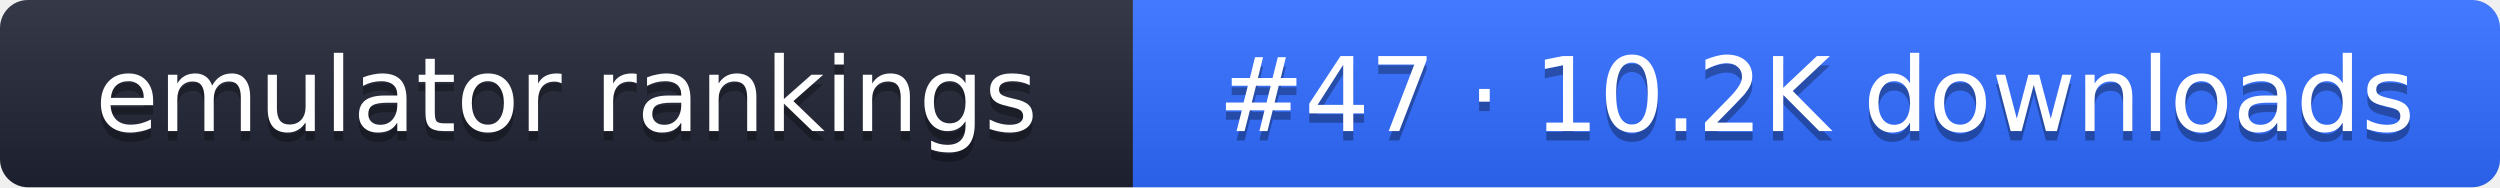
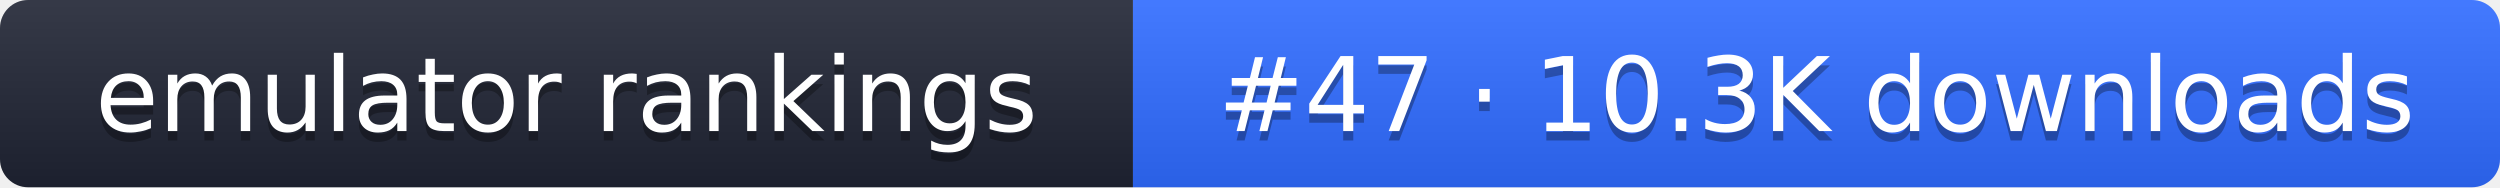
- <svg xmlns="http://www.w3.org/2000/svg" width="267" height="20" role="img" aria-label="emulator rankings: #47 · 10.2K downloads">
+ <svg xmlns="http://www.w3.org/2000/svg" width="267" height="20" role="img" aria-label="emulator rankings: #47 · 10.3K downloads">
  <linearGradient id="g" x2="0" y2="100%">
    <stop offset="0" stop-color="#fff" stop-opacity=".1" />
    <stop offset="1" stop-opacity=".1" />
  </linearGradient>
  <clipPath id="r">
    <rect width="267" height="20" rx="3" fill="#fff" />
  </clipPath>
  <g clip-path="url(#r)">
    <rect width="121" height="20" fill="#1f2433" />
    <rect x="121" width="146" height="20" fill="#2f6bff" />
    <rect width="267" height="20" fill="url(#g)" />
  </g>
  <g fill="#fff" text-anchor="middle" font-family="Verdana,DejaVu Sans,sans-serif" font-size="11">
    <text x="60.5" y="15" fill="#010101" fill-opacity=".3">emulator rankings</text>
    <text x="60.5" y="14">emulator rankings</text>
-     <text x="194" y="15" fill="#010101" fill-opacity=".3">#47 · 10.2K downloads</text>
-     <text x="194" y="14">#47 · 10.2K downloads</text>
+     <text x="194" y="15" fill="#010101" fill-opacity=".3">#47 · 10.3K downloads</text>
+     <text x="194" y="14">#47 · 10.3K downloads</text>
  </g>
</svg>
